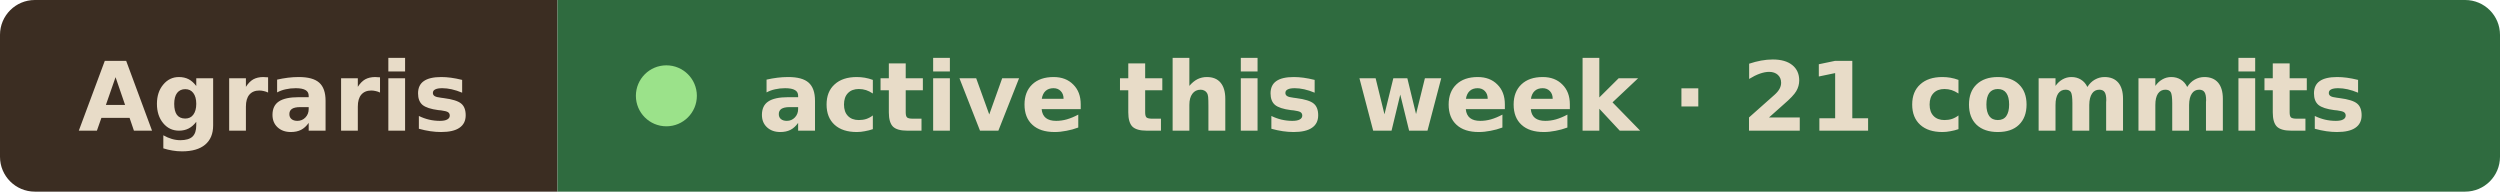
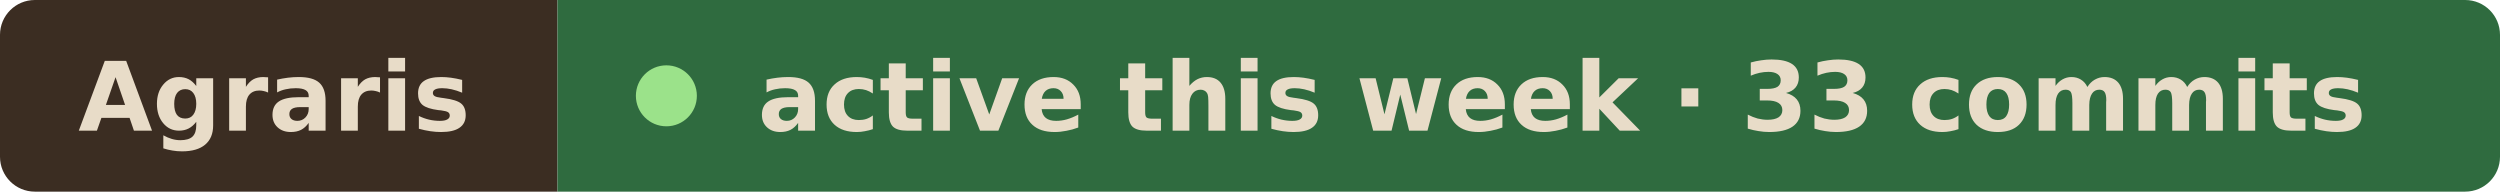
- <svg xmlns="http://www.w3.org/2000/svg" width="287" height="22" viewBox="0 0 287 22" role="img" aria-label="Agraris active this week · 21 commits">
+ <svg xmlns="http://www.w3.org/2000/svg" width="287" height="22" viewBox="0 0 287 22" role="img" aria-label="Agraris active this week · 33 commits">
  <clipPath id="r">
    <rect width="287" height="22" rx="4" />
  </clipPath>
  <g clip-path="url(#r)">
    <rect width="64" height="22" fill="#3b2d22" />
    <rect x="64" width="223" height="22" fill="#2f6b3f" />
  </g>
  <g font-family="Verdana, Geneva, DejaVu Sans, sans-serif" font-size="11" font-weight="600" fill="#e8dcc8">
    <text x="9" y="15" textLength="46" lengthAdjust="spacingAndGlyphs">Agraris</text>
    <circle cx="76.5" cy="11" r="3.5" fill="#9be28a" />
-     <text x="87" y="15" textLength="191" lengthAdjust="spacingAndGlyphs">active this week · 21 commits</text>
+     <text x="87" y="15" textLength="191" lengthAdjust="spacingAndGlyphs">active this week · 33 commits</text>
  </g>
</svg>
